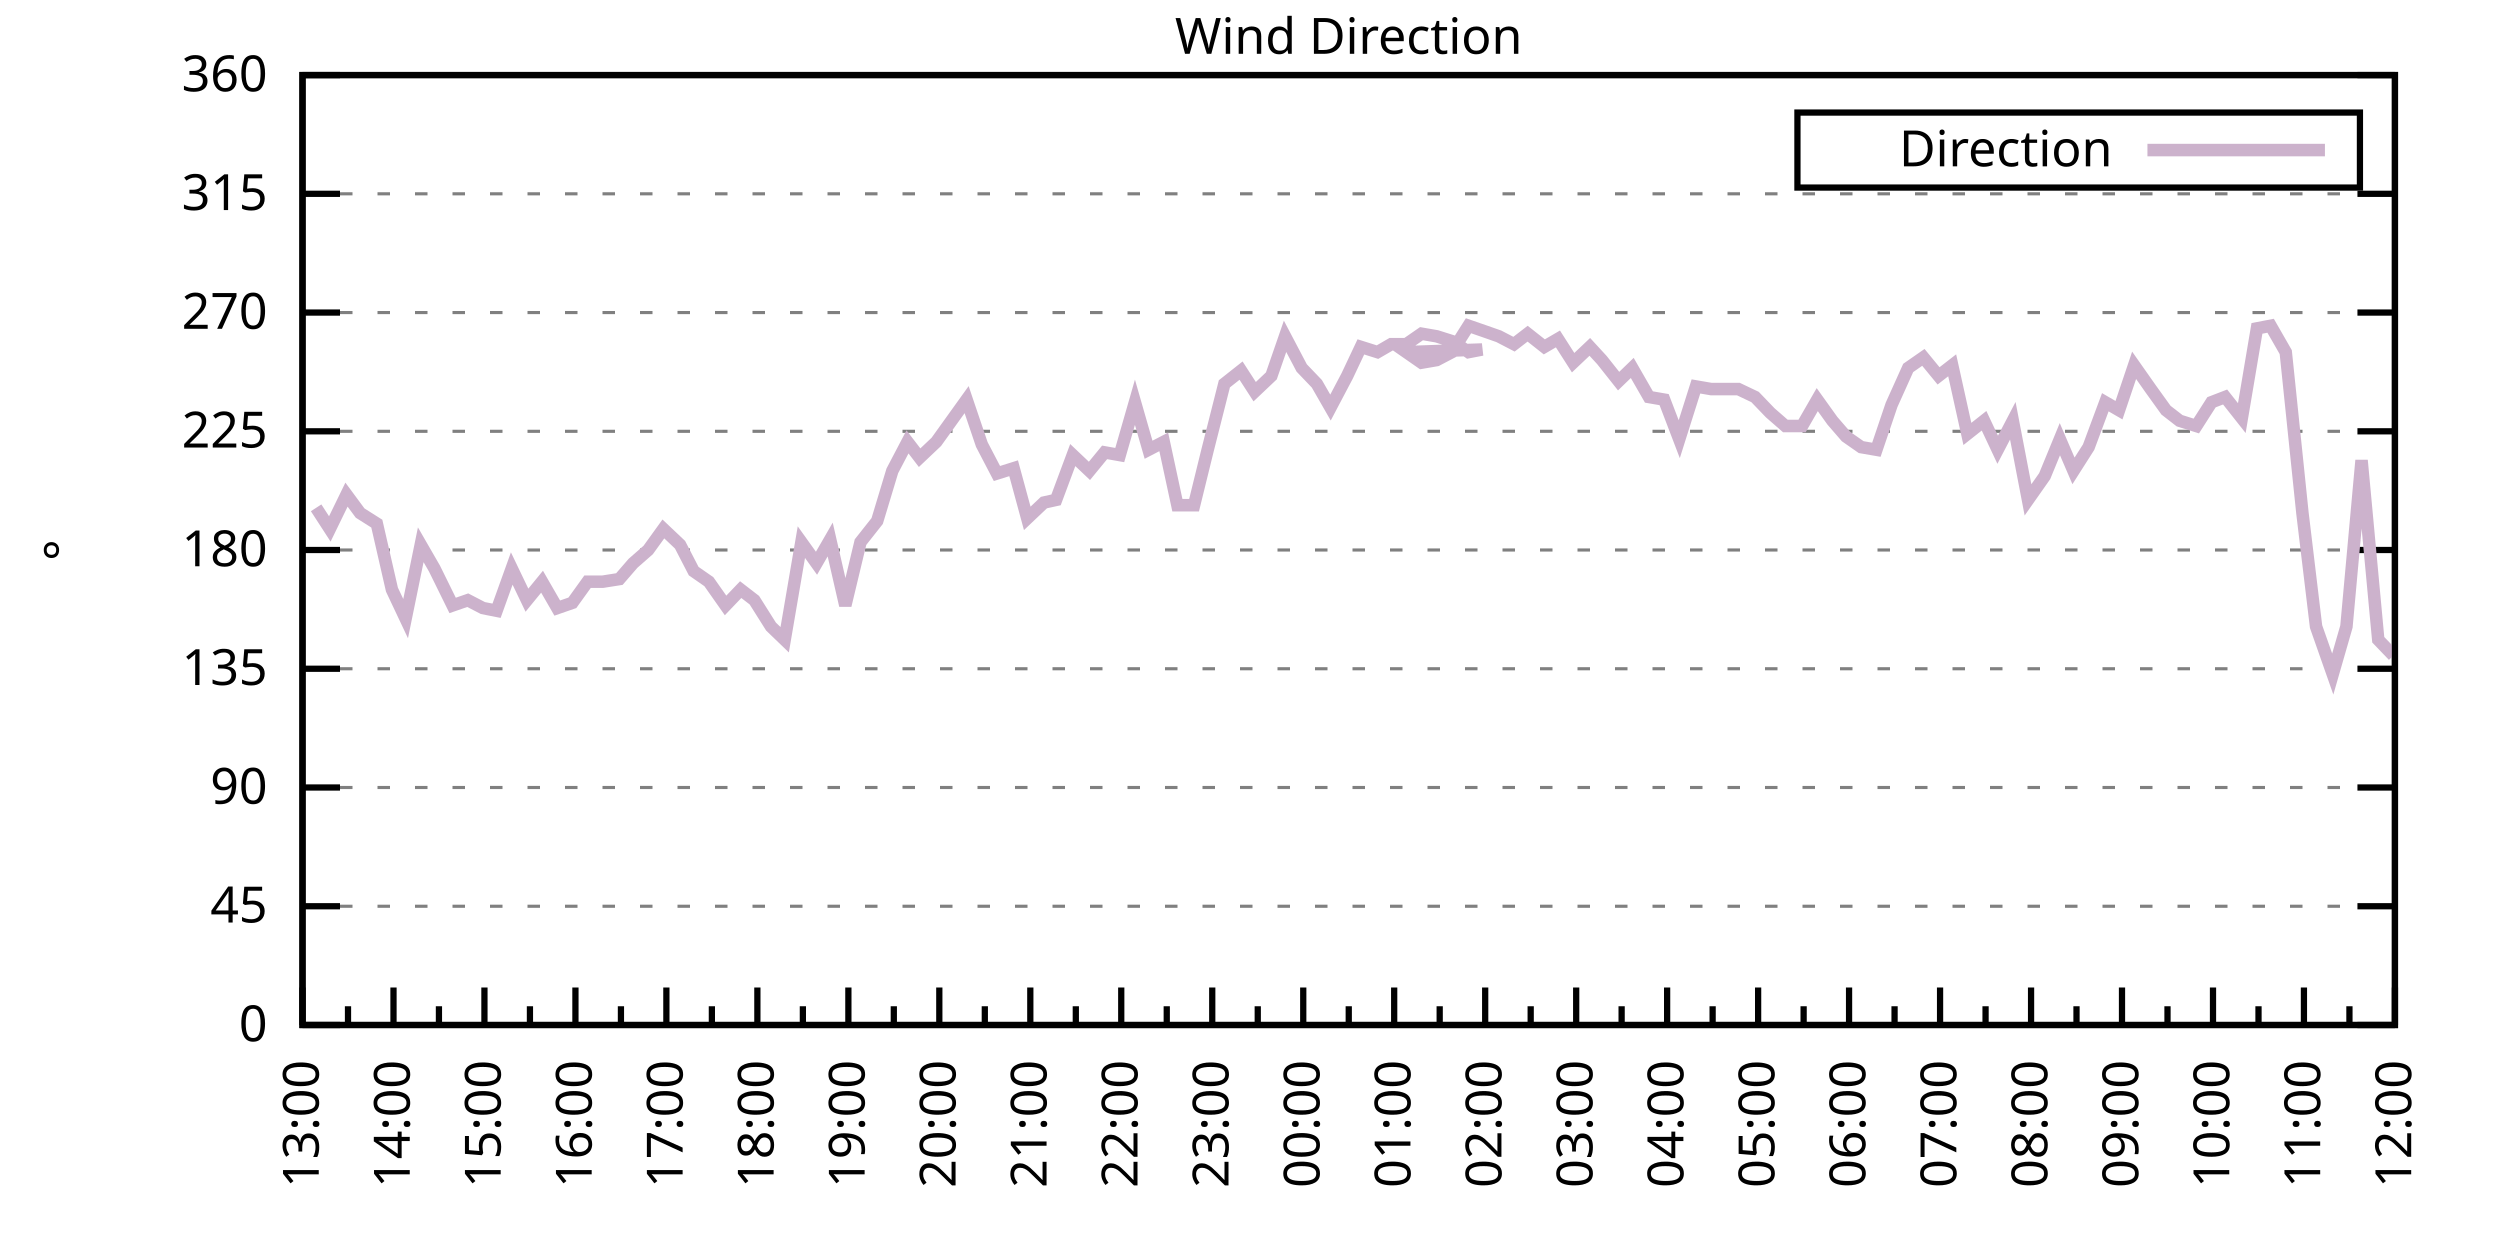
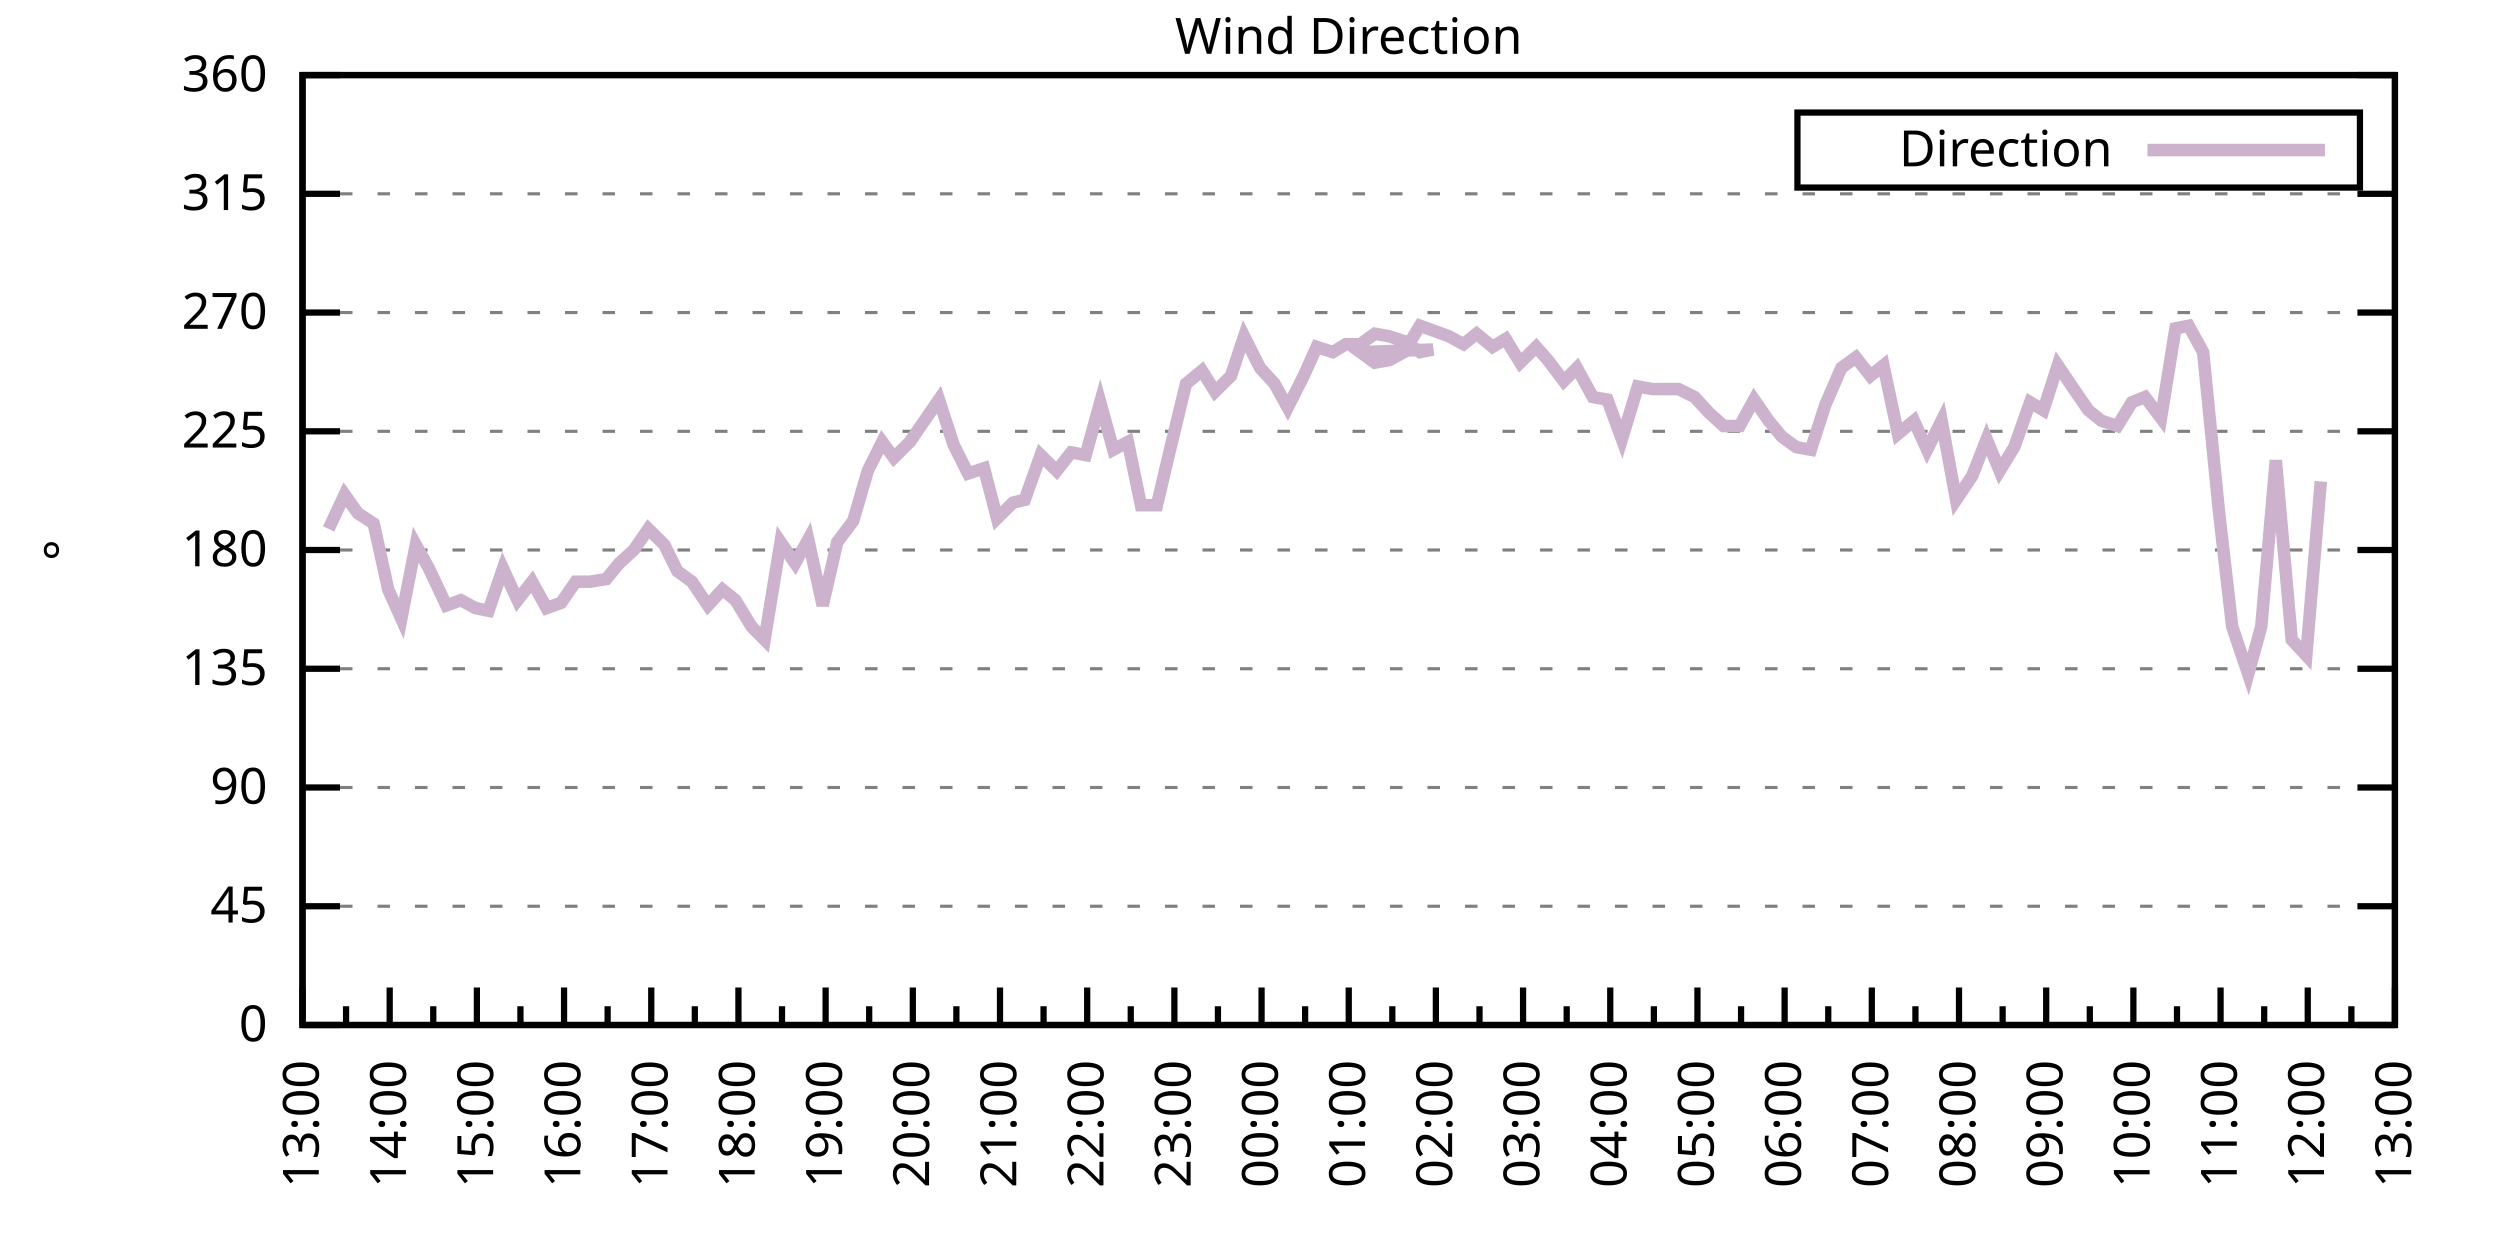
<svg xmlns="http://www.w3.org/2000/svg" xmlns:xlink="http://www.w3.org/1999/xlink" width="400" height="200" viewBox="0 0 400 200">
  <g id="gnuplot_canvas">
    <rect x="0" y="0" width="400" height="200" fill="none" />
    <defs>
      <circle id="gpDot" r="0.5" stroke-width="0.5" stroke="currentColor" />
      <path id="gpPt0" stroke-width="0.333" stroke="currentColor" d="M-1,0 h2 M0,-1 v2" />
      <path id="gpPt1" stroke-width="0.333" stroke="currentColor" d="M-1,-1 L1,1 M1,-1 L-1,1" />
      <path id="gpPt2" stroke-width="0.333" stroke="currentColor" d="M-1,0 L1,0 M0,-1 L0,1 M-1,-1 L1,1 M-1,1 L1,-1" />
      <rect id="gpPt3" stroke-width="0.333" stroke="currentColor" x="-1" y="-1" width="2" height="2" />
      <rect id="gpPt4" stroke-width="0.333" stroke="currentColor" fill="currentColor" x="-1" y="-1" width="2" height="2" />
      <circle id="gpPt5" stroke-width="0.333" stroke="currentColor" cx="0" cy="0" r="1" />
      <use xlink:href="#gpPt5" id="gpPt6" fill="currentColor" stroke="none" />
      <path id="gpPt7" stroke-width="0.333" stroke="currentColor" d="M0,-1.33 L-1.33,0.67 L1.33,0.67 z" />
      <use xlink:href="#gpPt7" id="gpPt8" fill="currentColor" stroke="none" />
      <use xlink:href="#gpPt7" id="gpPt9" stroke="currentColor" transform="rotate(180)" />
      <use xlink:href="#gpPt9" id="gpPt10" fill="currentColor" stroke="none" />
      <use xlink:href="#gpPt3" id="gpPt11" stroke="currentColor" transform="rotate(45)" />
      <use xlink:href="#gpPt11" id="gpPt12" fill="currentColor" stroke="none" />
      <path id="gpPt13" stroke-width="0.333" stroke="currentColor" d="M0,1.330 L1.265,0.411 L0.782,-1.067 L-0.782,-1.076 L-1.265,0.411 z" />
      <use xlink:href="#gpPt13" id="gpPt14" fill="currentColor" stroke="none" />
      <filter id="textbox" filterUnits="objectBoundingBox" x="0" y="0" height="1" width="1">
        <feFlood flood-color="white" flood-opacity="1" result="bgnd" />
        <feComposite in="SourceGraphic" in2="bgnd" operator="atop" />
      </filter>
      <filter id="greybox" filterUnits="objectBoundingBox" x="0" y="0" height="1" width="1">
        <feFlood flood-color="lightgrey" flood-opacity="1" result="grey" />
        <feComposite in="SourceGraphic" in2="grey" operator="atop" />
      </filter>
    </defs>
    <g fill="none" color="white" stroke="currentColor" stroke-width="1.00" stroke-linecap="butt" stroke-linejoin="miter">
</g>
    <g fill="none" color="black" stroke="currentColor" stroke-width="1.00" stroke-linecap="butt" stroke-linejoin="miter">
      <g stroke="none" shape-rendering="crispEdges">
        <polygon fill="rgb(255, 255, 255)" points="48.40,164.00 383.18,164.00 383.18,12.02 48.40,12.02 " />
      </g>
    </g>
    <g fill="none" color="black" stroke="currentColor" stroke-width="1.00" stroke-linecap="butt" stroke-linejoin="miter">
</g>
    <g fill="none" color="black" stroke="black" stroke-width="0.50" stroke-linecap="butt" stroke-linejoin="miter">
</g>
    <g fill="none" color="gray" stroke="currentColor" stroke-width="0.50" stroke-linecap="butt" stroke-linejoin="miter">
      <path stroke="gray" stroke-dasharray="2,4" class="gridline" d="M48.40,164.00 L383.19,164.00  " />
    </g>
    <g fill="none" color="gray" stroke="gray" stroke-width="1.00" stroke-linecap="butt" stroke-linejoin="miter">
</g>
    <g fill="none" color="black" stroke="currentColor" stroke-width="1.00" stroke-linecap="butt" stroke-linejoin="miter">
      <path stroke="black" d="M48.40,164.00 L54.40,164.00 M383.19,164.00 L377.19,164.00  " />
      <g transform="translate(42.80,166.60)" stroke="none" fill="black" font-family="Sans" font-size="8.00" text-anchor="end">
        <text>
          <tspan font-family="Sans"> 0</tspan>
        </text>
      </g>
    </g>
    <g fill="none" color="black" stroke="currentColor" stroke-width="1.00" stroke-linecap="butt" stroke-linejoin="miter">
</g>
    <g fill="none" color="black" stroke="black" stroke-width="0.50" stroke-linecap="butt" stroke-linejoin="miter">
</g>
    <g fill="none" color="gray" stroke="currentColor" stroke-width="0.50" stroke-linecap="butt" stroke-linejoin="miter">
      <path stroke="gray" stroke-dasharray="2,4" class="gridline" d="M48.40,145.00 L383.19,145.00  " />
    </g>
    <g fill="none" color="gray" stroke="gray" stroke-width="1.00" stroke-linecap="butt" stroke-linejoin="miter">
</g>
    <g fill="none" color="black" stroke="currentColor" stroke-width="1.00" stroke-linecap="butt" stroke-linejoin="miter">
      <path stroke="black" d="M48.40,145.00 L54.40,145.00 M383.19,145.00 L377.19,145.00  " />
      <g transform="translate(42.80,147.60)" stroke="none" fill="black" font-family="Sans" font-size="8.00" text-anchor="end">
        <text>
          <tspan font-family="Sans"> 45</tspan>
        </text>
      </g>
    </g>
    <g fill="none" color="black" stroke="currentColor" stroke-width="1.00" stroke-linecap="butt" stroke-linejoin="miter">
</g>
    <g fill="none" color="black" stroke="black" stroke-width="0.50" stroke-linecap="butt" stroke-linejoin="miter">
</g>
    <g fill="none" color="gray" stroke="currentColor" stroke-width="0.50" stroke-linecap="butt" stroke-linejoin="miter">
      <path stroke="gray" stroke-dasharray="2,4" class="gridline" d="M48.40,126.00 L383.19,126.00  " />
    </g>
    <g fill="none" color="gray" stroke="gray" stroke-width="1.00" stroke-linecap="butt" stroke-linejoin="miter">
</g>
    <g fill="none" color="black" stroke="currentColor" stroke-width="1.00" stroke-linecap="butt" stroke-linejoin="miter">
      <path stroke="black" d="M48.40,126.00 L54.40,126.00 M383.19,126.00 L377.19,126.00  " />
      <g transform="translate(42.80,128.60)" stroke="none" fill="black" font-family="Sans" font-size="8.00" text-anchor="end">
        <text>
          <tspan font-family="Sans"> 90</tspan>
        </text>
      </g>
    </g>
    <g fill="none" color="black" stroke="currentColor" stroke-width="1.00" stroke-linecap="butt" stroke-linejoin="miter">
</g>
    <g fill="none" color="black" stroke="black" stroke-width="0.50" stroke-linecap="butt" stroke-linejoin="miter">
</g>
    <g fill="none" color="gray" stroke="currentColor" stroke-width="0.50" stroke-linecap="butt" stroke-linejoin="miter">
      <path stroke="gray" stroke-dasharray="2,4" class="gridline" d="M48.40,107.00 L383.19,107.00  " />
    </g>
    <g fill="none" color="gray" stroke="gray" stroke-width="1.00" stroke-linecap="butt" stroke-linejoin="miter">
</g>
    <g fill="none" color="black" stroke="currentColor" stroke-width="1.00" stroke-linecap="butt" stroke-linejoin="miter">
      <path stroke="black" d="M48.40,107.00 L54.40,107.00 M383.19,107.00 L377.19,107.00  " />
      <g transform="translate(42.80,109.60)" stroke="none" fill="black" font-family="Sans" font-size="8.00" text-anchor="end">
        <text>
          <tspan font-family="Sans"> 135</tspan>
        </text>
      </g>
    </g>
    <g fill="none" color="black" stroke="currentColor" stroke-width="1.00" stroke-linecap="butt" stroke-linejoin="miter">
</g>
    <g fill="none" color="black" stroke="black" stroke-width="0.50" stroke-linecap="butt" stroke-linejoin="miter">
</g>
    <g fill="none" color="gray" stroke="currentColor" stroke-width="0.50" stroke-linecap="butt" stroke-linejoin="miter">
      <path stroke="gray" stroke-dasharray="2,4" class="gridline" d="M48.40,88.00 L383.19,88.00  " />
    </g>
    <g fill="none" color="gray" stroke="gray" stroke-width="1.00" stroke-linecap="butt" stroke-linejoin="miter">
</g>
    <g fill="none" color="black" stroke="currentColor" stroke-width="1.00" stroke-linecap="butt" stroke-linejoin="miter">
      <path stroke="black" d="M48.40,88.00 L54.40,88.00 M383.19,88.00 L377.19,88.00  " />
      <g transform="translate(42.80,90.60)" stroke="none" fill="black" font-family="Sans" font-size="8.00" text-anchor="end">
        <text>
          <tspan font-family="Sans"> 180</tspan>
        </text>
      </g>
    </g>
    <g fill="none" color="black" stroke="currentColor" stroke-width="1.00" stroke-linecap="butt" stroke-linejoin="miter">
</g>
    <g fill="none" color="black" stroke="black" stroke-width="0.50" stroke-linecap="butt" stroke-linejoin="miter">
</g>
    <g fill="none" color="gray" stroke="currentColor" stroke-width="0.50" stroke-linecap="butt" stroke-linejoin="miter">
      <path stroke="gray" stroke-dasharray="2,4" class="gridline" d="M48.40,69.01 L383.19,69.01  " />
    </g>
    <g fill="none" color="gray" stroke="gray" stroke-width="1.00" stroke-linecap="butt" stroke-linejoin="miter">
</g>
    <g fill="none" color="black" stroke="currentColor" stroke-width="1.00" stroke-linecap="butt" stroke-linejoin="miter">
      <path stroke="black" d="M48.40,69.01 L54.40,69.01 M383.19,69.01 L377.19,69.01  " />
      <g transform="translate(42.80,71.61)" stroke="none" fill="black" font-family="Sans" font-size="8.00" text-anchor="end">
        <text>
          <tspan font-family="Sans"> 225</tspan>
        </text>
      </g>
    </g>
    <g fill="none" color="black" stroke="currentColor" stroke-width="1.00" stroke-linecap="butt" stroke-linejoin="miter">
</g>
    <g fill="none" color="black" stroke="black" stroke-width="0.50" stroke-linecap="butt" stroke-linejoin="miter">
</g>
    <g fill="none" color="gray" stroke="currentColor" stroke-width="0.50" stroke-linecap="butt" stroke-linejoin="miter">
      <path stroke="gray" stroke-dasharray="2,4" class="gridline" d="M48.40,50.01 L383.19,50.01  " />
    </g>
    <g fill="none" color="gray" stroke="gray" stroke-width="1.00" stroke-linecap="butt" stroke-linejoin="miter">
</g>
    <g fill="none" color="black" stroke="currentColor" stroke-width="1.00" stroke-linecap="butt" stroke-linejoin="miter">
      <path stroke="black" d="M48.40,50.01 L54.40,50.01 M383.19,50.01 L377.19,50.01  " />
      <g transform="translate(42.80,52.61)" stroke="none" fill="black" font-family="Sans" font-size="8.00" text-anchor="end">
        <text>
          <tspan font-family="Sans"> 270</tspan>
        </text>
      </g>
    </g>
    <g fill="none" color="black" stroke="currentColor" stroke-width="1.00" stroke-linecap="butt" stroke-linejoin="miter">
</g>
    <g fill="none" color="black" stroke="black" stroke-width="0.50" stroke-linecap="butt" stroke-linejoin="miter">
</g>
    <g fill="none" color="gray" stroke="currentColor" stroke-width="0.50" stroke-linecap="butt" stroke-linejoin="miter">
      <path stroke="gray" stroke-dasharray="2,4" class="gridline" d="M48.40,31.01 L383.19,31.01  " />
    </g>
    <g fill="none" color="gray" stroke="gray" stroke-width="1.00" stroke-linecap="butt" stroke-linejoin="miter">
</g>
    <g fill="none" color="black" stroke="currentColor" stroke-width="1.00" stroke-linecap="butt" stroke-linejoin="miter">
      <path stroke="black" d="M48.40,31.01 L54.40,31.01 M383.19,31.01 L377.19,31.01  " />
      <g transform="translate(42.80,33.61)" stroke="none" fill="black" font-family="Sans" font-size="8.00" text-anchor="end">
        <text>
          <tspan font-family="Sans"> 315</tspan>
        </text>
      </g>
    </g>
    <g fill="none" color="black" stroke="currentColor" stroke-width="1.00" stroke-linecap="butt" stroke-linejoin="miter">
</g>
    <g fill="none" color="black" stroke="black" stroke-width="0.50" stroke-linecap="butt" stroke-linejoin="miter">
</g>
    <g fill="none" color="gray" stroke="currentColor" stroke-width="0.50" stroke-linecap="butt" stroke-linejoin="miter">
      <path stroke="gray" stroke-dasharray="2,4" class="gridline" d="M48.40,12.01 L383.19,12.01  " />
    </g>
    <g fill="none" color="gray" stroke="gray" stroke-width="1.00" stroke-linecap="butt" stroke-linejoin="miter">
</g>
    <g fill="none" color="black" stroke="currentColor" stroke-width="1.00" stroke-linecap="butt" stroke-linejoin="miter">
      <path stroke="black" d="M48.40,12.01 L54.40,12.01 M383.19,12.01 L377.19,12.01  " />
      <g transform="translate(42.80,14.61)" stroke="none" fill="black" font-family="Sans" font-size="8.00" text-anchor="end">
        <text>
          <tspan font-family="Sans"> 360</tspan>
        </text>
      </g>
    </g>
    <g fill="none" color="black" stroke="currentColor" stroke-width="1.00" stroke-linecap="butt" stroke-linejoin="miter">
      <path stroke="black" d="M48.40,164.00 L48.40,158.00  " />
      <g transform="translate(51.00,169.60) rotate(270)" stroke="none" fill="black" font-family="Sans" font-size="8.00" text-anchor="end">
        <text>
          <tspan font-family="Sans">13:00</tspan>
        </text>
      </g>
    </g>
    <g fill="none" color="black" stroke="currentColor" stroke-width="1.00" stroke-linecap="butt" stroke-linejoin="miter">
-       <path stroke="black" d="M55.68,164.00 L55.68,161.00 M62.96,164.00 L62.96,158.00  " />
-       <g transform="translate(65.56,169.60) rotate(270)" stroke="none" fill="black" font-family="Sans" font-size="8.00" text-anchor="end">
+       <path stroke="black" d="M55.37,164.00 L55.37,161.00 M62.35,164.00 L62.35,158.00  " />
+       <g transform="translate(64.95,169.60) rotate(270)" stroke="none" fill="black" font-family="Sans" font-size="8.00" text-anchor="end">
        <text>
          <tspan font-family="Sans">14:00</tspan>
        </text>
      </g>
    </g>
    <g fill="none" color="black" stroke="currentColor" stroke-width="1.00" stroke-linecap="butt" stroke-linejoin="miter">
-       <path stroke="black" d="M70.23,164.00 L70.23,161.00 M77.51,164.00 L77.51,158.00  " />
-       <g transform="translate(80.11,169.60) rotate(270)" stroke="none" fill="black" font-family="Sans" font-size="8.00" text-anchor="end">
+       <path stroke="black" d="M69.32,164.00 L69.32,161.00 M76.30,164.00 L76.30,158.00  " />
+       <g transform="translate(78.90,169.60) rotate(270)" stroke="none" fill="black" font-family="Sans" font-size="8.00" text-anchor="end">
        <text>
          <tspan font-family="Sans">15:00</tspan>
        </text>
      </g>
    </g>
    <g fill="none" color="black" stroke="currentColor" stroke-width="1.00" stroke-linecap="butt" stroke-linejoin="miter">
-       <path stroke="black" d="M84.79,164.00 L84.79,161.00 M92.07,164.00 L92.07,158.00  " />
-       <g transform="translate(94.67,169.60) rotate(270)" stroke="none" fill="black" font-family="Sans" font-size="8.00" text-anchor="end">
+       <path stroke="black" d="M83.27,164.00 L83.27,161.00 M90.25,164.00 L90.25,158.00  " />
+       <g transform="translate(92.85,169.60) rotate(270)" stroke="none" fill="black" font-family="Sans" font-size="8.00" text-anchor="end">
        <text>
          <tspan font-family="Sans">16:00</tspan>
        </text>
      </g>
    </g>
    <g fill="none" color="black" stroke="currentColor" stroke-width="1.00" stroke-linecap="butt" stroke-linejoin="miter">
-       <path stroke="black" d="M99.35,164.00 L99.35,161.00 M106.62,164.00 L106.62,158.00  " />
-       <g transform="translate(109.22,169.60) rotate(270)" stroke="none" fill="black" font-family="Sans" font-size="8.00" text-anchor="end">
+       <path stroke="black" d="M97.22,164.00 L97.22,161.00 M104.20,164.00 L104.20,158.00  " />
+       <g transform="translate(106.80,169.60) rotate(270)" stroke="none" fill="black" font-family="Sans" font-size="8.00" text-anchor="end">
        <text>
          <tspan font-family="Sans">17:00</tspan>
        </text>
      </g>
    </g>
    <g fill="none" color="black" stroke="currentColor" stroke-width="1.00" stroke-linecap="butt" stroke-linejoin="miter">
-       <path stroke="black" d="M113.90,164.00 L113.90,161.00 M121.18,164.00 L121.18,158.00  " />
-       <g transform="translate(123.78,169.60) rotate(270)" stroke="none" fill="black" font-family="Sans" font-size="8.00" text-anchor="end">
+       <path stroke="black" d="M111.17,164.00 L111.17,161.00 M118.15,164.00 L118.15,158.00  " />
+       <g transform="translate(120.75,169.60) rotate(270)" stroke="none" fill="black" font-family="Sans" font-size="8.00" text-anchor="end">
        <text>
          <tspan font-family="Sans">18:00</tspan>
        </text>
      </g>
    </g>
    <g fill="none" color="black" stroke="currentColor" stroke-width="1.00" stroke-linecap="butt" stroke-linejoin="miter">
-       <path stroke="black" d="M128.46,164.00 L128.46,161.00 M135.74,164.00 L135.74,158.00  " />
-       <g transform="translate(138.34,169.60) rotate(270)" stroke="none" fill="black" font-family="Sans" font-size="8.00" text-anchor="end">
+       <path stroke="black" d="M125.12,164.00 L125.12,161.00 M132.10,164.00 L132.10,158.00  " />
+       <g transform="translate(134.70,169.60) rotate(270)" stroke="none" fill="black" font-family="Sans" font-size="8.00" text-anchor="end">
        <text>
          <tspan font-family="Sans">19:00</tspan>
        </text>
      </g>
    </g>
    <g fill="none" color="black" stroke="currentColor" stroke-width="1.00" stroke-linecap="butt" stroke-linejoin="miter">
-       <path stroke="black" d="M143.01,164.00 L143.01,161.00 M150.29,164.00 L150.29,158.00  " />
-       <g transform="translate(152.89,169.60) rotate(270)" stroke="none" fill="black" font-family="Sans" font-size="8.00" text-anchor="end">
+       <path stroke="black" d="M139.07,164.00 L139.07,161.00 M146.05,164.00 L146.05,158.00  " />
+       <g transform="translate(148.65,169.60) rotate(270)" stroke="none" fill="black" font-family="Sans" font-size="8.00" text-anchor="end">
        <text>
          <tspan font-family="Sans">20:00</tspan>
        </text>
      </g>
    </g>
    <g fill="none" color="black" stroke="currentColor" stroke-width="1.00" stroke-linecap="butt" stroke-linejoin="miter">
-       <path stroke="black" d="M157.57,164.00 L157.57,161.00 M164.85,164.00 L164.85,158.00  " />
-       <g transform="translate(167.45,169.60) rotate(270)" stroke="none" fill="black" font-family="Sans" font-size="8.00" text-anchor="end">
+       <path stroke="black" d="M153.02,164.00 L153.02,161.00 M160.00,164.00 L160.00,158.00  " />
+       <g transform="translate(162.60,169.60) rotate(270)" stroke="none" fill="black" font-family="Sans" font-size="8.00" text-anchor="end">
        <text>
          <tspan font-family="Sans">21:00</tspan>
        </text>
      </g>
    </g>
    <g fill="none" color="black" stroke="currentColor" stroke-width="1.00" stroke-linecap="butt" stroke-linejoin="miter">
-       <path stroke="black" d="M172.13,164.00 L172.13,161.00 M179.40,164.00 L179.40,158.00  " />
-       <g transform="translate(182.00,169.60) rotate(270)" stroke="none" fill="black" font-family="Sans" font-size="8.00" text-anchor="end">
+       <path stroke="black" d="M166.97,164.00 L166.97,161.00 M173.95,164.00 L173.95,158.00  " />
+       <g transform="translate(176.55,169.60) rotate(270)" stroke="none" fill="black" font-family="Sans" font-size="8.00" text-anchor="end">
        <text>
          <tspan font-family="Sans">22:00</tspan>
        </text>
      </g>
    </g>
    <g fill="none" color="black" stroke="currentColor" stroke-width="1.00" stroke-linecap="butt" stroke-linejoin="miter">
-       <path stroke="black" d="M186.68,164.00 L186.68,161.00 M193.96,164.00 L193.96,158.00  " />
-       <g transform="translate(196.56,169.60) rotate(270)" stroke="none" fill="black" font-family="Sans" font-size="8.00" text-anchor="end">
+       <path stroke="black" d="M180.92,164.00 L180.92,161.00 M187.90,164.00 L187.90,158.00  " />
+       <g transform="translate(190.50,169.60) rotate(270)" stroke="none" fill="black" font-family="Sans" font-size="8.00" text-anchor="end">
        <text>
          <tspan font-family="Sans">23:00</tspan>
        </text>
      </g>
    </g>
    <g fill="none" color="black" stroke="currentColor" stroke-width="1.00" stroke-linecap="butt" stroke-linejoin="miter">
-       <path stroke="black" d="M201.24,164.00 L201.24,161.00 M208.52,164.00 L208.52,158.00  " />
-       <g transform="translate(211.12,169.60) rotate(270)" stroke="none" fill="black" font-family="Sans" font-size="8.00" text-anchor="end">
+       <path stroke="black" d="M194.87,164.00 L194.87,161.00 M201.85,164.00 L201.85,158.00  " />
+       <g transform="translate(204.45,169.60) rotate(270)" stroke="none" fill="black" font-family="Sans" font-size="8.00" text-anchor="end">
        <text>
          <tspan font-family="Sans">00:00</tspan>
        </text>
      </g>
    </g>
    <g fill="none" color="black" stroke="currentColor" stroke-width="1.00" stroke-linecap="butt" stroke-linejoin="miter">
-       <path stroke="black" d="M215.80,164.00 L215.80,161.00 M223.07,164.00 L223.07,158.00  " />
-       <g transform="translate(225.67,169.60) rotate(270)" stroke="none" fill="black" font-family="Sans" font-size="8.00" text-anchor="end">
+       <path stroke="black" d="M208.82,164.00 L208.82,161.00 M215.80,164.00 L215.80,158.00  " />
+       <g transform="translate(218.40,169.60) rotate(270)" stroke="none" fill="black" font-family="Sans" font-size="8.00" text-anchor="end">
        <text>
          <tspan font-family="Sans">01:00</tspan>
        </text>
      </g>
    </g>
    <g fill="none" color="black" stroke="currentColor" stroke-width="1.00" stroke-linecap="butt" stroke-linejoin="miter">
-       <path stroke="black" d="M230.35,164.00 L230.35,161.00 M237.63,164.00 L237.63,158.00  " />
-       <g transform="translate(240.23,169.60) rotate(270)" stroke="none" fill="black" font-family="Sans" font-size="8.00" text-anchor="end">
+       <path stroke="black" d="M222.77,164.00 L222.77,161.00 M229.74,164.00 L229.74,158.00  " />
+       <g transform="translate(232.34,169.60) rotate(270)" stroke="none" fill="black" font-family="Sans" font-size="8.00" text-anchor="end">
        <text>
          <tspan font-family="Sans">02:00</tspan>
        </text>
      </g>
    </g>
    <g fill="none" color="black" stroke="currentColor" stroke-width="1.00" stroke-linecap="butt" stroke-linejoin="miter">
-       <path stroke="black" d="M244.91,164.00 L244.91,161.00 M252.19,164.00 L252.19,158.00  " />
-       <g transform="translate(254.79,169.60) rotate(270)" stroke="none" fill="black" font-family="Sans" font-size="8.00" text-anchor="end">
+       <path stroke="black" d="M236.72,164.00 L236.72,161.00 M243.69,164.00 L243.69,158.00  " />
+       <g transform="translate(246.29,169.60) rotate(270)" stroke="none" fill="black" font-family="Sans" font-size="8.00" text-anchor="end">
        <text>
          <tspan font-family="Sans">03:00</tspan>
        </text>
      </g>
    </g>
    <g fill="none" color="black" stroke="currentColor" stroke-width="1.00" stroke-linecap="butt" stroke-linejoin="miter">
-       <path stroke="black" d="M259.46,164.00 L259.46,161.00 M266.74,164.00 L266.74,158.00  " />
-       <g transform="translate(269.34,169.60) rotate(270)" stroke="none" fill="black" font-family="Sans" font-size="8.00" text-anchor="end">
+       <path stroke="black" d="M250.67,164.00 L250.67,161.00 M257.64,164.00 L257.64,158.00  " />
+       <g transform="translate(260.24,169.60) rotate(270)" stroke="none" fill="black" font-family="Sans" font-size="8.00" text-anchor="end">
        <text>
          <tspan font-family="Sans">04:00</tspan>
        </text>
      </g>
    </g>
    <g fill="none" color="black" stroke="currentColor" stroke-width="1.00" stroke-linecap="butt" stroke-linejoin="miter">
-       <path stroke="black" d="M274.02,164.00 L274.02,161.00 M281.30,164.00 L281.30,158.00  " />
-       <g transform="translate(283.90,169.60) rotate(270)" stroke="none" fill="black" font-family="Sans" font-size="8.00" text-anchor="end">
+       <path stroke="black" d="M264.62,164.00 L264.62,161.00 M271.59,164.00 L271.59,158.00  " />
+       <g transform="translate(274.19,169.60) rotate(270)" stroke="none" fill="black" font-family="Sans" font-size="8.00" text-anchor="end">
        <text>
          <tspan font-family="Sans">05:00</tspan>
        </text>
      </g>
    </g>
    <g fill="none" color="black" stroke="currentColor" stroke-width="1.00" stroke-linecap="butt" stroke-linejoin="miter">
-       <path stroke="black" d="M288.58,164.00 L288.58,161.00 M295.85,164.00 L295.85,158.00  " />
-       <g transform="translate(298.45,169.60) rotate(270)" stroke="none" fill="black" font-family="Sans" font-size="8.00" text-anchor="end">
+       <path stroke="black" d="M278.57,164.00 L278.57,161.00 M285.54,164.00 L285.54,158.00  " />
+       <g transform="translate(288.14,169.60) rotate(270)" stroke="none" fill="black" font-family="Sans" font-size="8.00" text-anchor="end">
        <text>
          <tspan font-family="Sans">06:00</tspan>
        </text>
      </g>
    </g>
    <g fill="none" color="black" stroke="currentColor" stroke-width="1.00" stroke-linecap="butt" stroke-linejoin="miter">
-       <path stroke="black" d="M303.13,164.00 L303.13,161.00 M310.41,164.00 L310.41,158.00  " />
-       <g transform="translate(313.01,169.60) rotate(270)" stroke="none" fill="black" font-family="Sans" font-size="8.00" text-anchor="end">
+       <path stroke="black" d="M292.52,164.00 L292.52,161.00 M299.49,164.00 L299.49,158.00  " />
+       <g transform="translate(302.09,169.60) rotate(270)" stroke="none" fill="black" font-family="Sans" font-size="8.00" text-anchor="end">
        <text>
          <tspan font-family="Sans">07:00</tspan>
        </text>
      </g>
    </g>
    <g fill="none" color="black" stroke="currentColor" stroke-width="1.00" stroke-linecap="butt" stroke-linejoin="miter">
-       <path stroke="black" d="M317.69,164.00 L317.69,161.00 M324.97,164.00 L324.97,158.00  " />
-       <g transform="translate(327.57,169.60) rotate(270)" stroke="none" fill="black" font-family="Sans" font-size="8.00" text-anchor="end">
+       <path stroke="black" d="M306.47,164.00 L306.47,161.00 M313.44,164.00 L313.44,158.00  " />
+       <g transform="translate(316.04,169.60) rotate(270)" stroke="none" fill="black" font-family="Sans" font-size="8.00" text-anchor="end">
        <text>
          <tspan font-family="Sans">08:00</tspan>
        </text>
      </g>
    </g>
    <g fill="none" color="black" stroke="currentColor" stroke-width="1.00" stroke-linecap="butt" stroke-linejoin="miter">
-       <path stroke="black" d="M332.24,164.00 L332.24,161.00 M339.52,164.00 L339.52,158.00  " />
-       <g transform="translate(342.12,169.60) rotate(270)" stroke="none" fill="black" font-family="Sans" font-size="8.00" text-anchor="end">
+       <path stroke="black" d="M320.42,164.00 L320.42,161.00 M327.39,164.00 L327.39,158.00  " />
+       <g transform="translate(329.99,169.60) rotate(270)" stroke="none" fill="black" font-family="Sans" font-size="8.00" text-anchor="end">
        <text>
          <tspan font-family="Sans">09:00</tspan>
        </text>
      </g>
    </g>
    <g fill="none" color="black" stroke="currentColor" stroke-width="1.00" stroke-linecap="butt" stroke-linejoin="miter">
-       <path stroke="black" d="M346.80,164.00 L346.80,161.00 M354.08,164.00 L354.08,158.00  " />
-       <g transform="translate(356.68,169.60) rotate(270)" stroke="none" fill="black" font-family="Sans" font-size="8.00" text-anchor="end">
+       <path stroke="black" d="M334.37,164.00 L334.37,161.00 M341.34,164.00 L341.34,158.00  " />
+       <g transform="translate(343.94,169.60) rotate(270)" stroke="none" fill="black" font-family="Sans" font-size="8.00" text-anchor="end">
        <text>
          <tspan font-family="Sans">10:00</tspan>
        </text>
      </g>
    </g>
    <g fill="none" color="black" stroke="currentColor" stroke-width="1.00" stroke-linecap="butt" stroke-linejoin="miter">
-       <path stroke="black" d="M361.36,164.00 L361.36,161.00 M368.63,164.00 L368.63,158.00  " />
-       <g transform="translate(371.23,169.60) rotate(270)" stroke="none" fill="black" font-family="Sans" font-size="8.00" text-anchor="end">
+       <path stroke="black" d="M348.32,164.00 L348.32,161.00 M355.29,164.00 L355.29,158.00  " />
+       <g transform="translate(357.89,169.60) rotate(270)" stroke="none" fill="black" font-family="Sans" font-size="8.00" text-anchor="end">
        <text>
          <tspan font-family="Sans">11:00</tspan>
        </text>
      </g>
    </g>
    <g fill="none" color="black" stroke="currentColor" stroke-width="1.00" stroke-linecap="butt" stroke-linejoin="miter">
-       <path stroke="black" d="M375.91,164.00 L375.91,161.00 M383.19,164.00 L383.19,158.00  " />
+       <path stroke="black" d="M362.27,164.00 L362.27,161.00 M369.24,164.00 L369.24,158.00  " />
+       <g transform="translate(371.84,169.60) rotate(270)" stroke="none" fill="black" font-family="Sans" font-size="8.00" text-anchor="end">
+         <text>
+           <tspan font-family="Sans">12:00</tspan>
+         </text>
+       </g>
+     </g>
+     <g fill="none" color="black" stroke="currentColor" stroke-width="1.00" stroke-linecap="butt" stroke-linejoin="miter">
+       <path stroke="black" d="M376.22,164.00 L376.22,161.00 M383.19,164.00 L383.19,158.00  " />
      <g transform="translate(385.79,169.60) rotate(270)" stroke="none" fill="black" font-family="Sans" font-size="8.00" text-anchor="end">
        <text>
-           <tspan font-family="Sans">12:00</tspan>
+           <tspan font-family="Sans">13:00</tspan>
        </text>
      </g>
    </g>
    <g fill="none" color="black" stroke="currentColor" stroke-width="1.00" stroke-linecap="butt" stroke-linejoin="miter">
</g>
    <g fill="none" color="black" stroke="currentColor" stroke-width="1.00" stroke-linecap="butt" stroke-linejoin="miter">
      <path stroke="black" d="M48.40,12.01 L48.40,164.00 L383.19,164.00 L383.19,12.01 L48.40,12.01 Z  " />
    </g>
    <g fill="none" color="black" stroke="currentColor" stroke-width="1.00" stroke-linecap="butt" stroke-linejoin="miter">
      <g transform="translate(12.80,88.01) rotate(270)" stroke="none" fill="black" font-family="Sans" font-size="8.00" text-anchor="middle">
        <text>
          <tspan font-family="Sans">°</tspan>
        </text>
      </g>
    </g>
    <g fill="none" color="black" stroke="currentColor" stroke-width="1.00" stroke-linecap="butt" stroke-linejoin="miter">
</g>
    <g fill="none" color="black" stroke="currentColor" stroke-width="1.00" stroke-linecap="butt" stroke-linejoin="miter">
      <path stroke="black" d="M287.59,30.01 L287.59,18.01 L377.59,18.01 L377.59,30.01 L287.59,30.01 Z  " />
    </g>
    <g id="Wind_direction_plot_1">
      <g fill="none" color="white" stroke="black" stroke-width="2.00" stroke-linecap="butt" stroke-linejoin="miter">
</g>
      <g fill="none" color="black" stroke="currentColor" stroke-width="2.00" stroke-linecap="butt" stroke-linejoin="miter">
        <g transform="translate(337.99,26.61)" stroke="none" fill="black" font-family="Sans" font-size="8.00" text-anchor="end">
          <text>
            <tspan font-family="Sans">Direction</tspan>
          </text>
        </g>
      </g>
      <g fill="none" color="black" stroke="currentColor" stroke-width="2.00" stroke-linecap="butt" stroke-linejoin="miter">
-         <path stroke="rgb(204, 178, 204)" d="M343.59,24.01 L371.99,24.01 M50.58,81.25 L52.77,84.63 L55.44,79.14 L57.62,82.09 L60.29,83.78 L62.71,94.34   L64.90,98.98 L67.32,87.16 L69.51,90.96 L72.42,96.87 L74.84,96.03 L77.27,97.29 L79.45,97.72 L81.88,90.96   L84.31,96.03 L86.73,93.07 L89.16,97.29 L91.58,96.45 L94.01,93.07 L96.44,93.07 L99.10,92.65 L101.29,90.12   L103.71,88.00 L106.14,84.63 L108.81,87.16 L110.99,91.38 L113.42,93.07 L116.09,96.87 L118.51,94.34 L120.70,96.03   L123.36,100.25 L125.55,102.36 L128.22,86.74 L130.64,90.12 L132.83,86.32 L135.25,96.87 L137.68,86.74 L140.35,83.36   L142.77,75.34 L145.20,70.70 L147.14,73.23 L149.81,70.70 L154.66,63.94 L157.09,71.12 L159.51,75.76 L162.18,74.92   L164.36,82.94 L167.03,80.41 L168.97,79.98 L171.64,72.81 L174.31,75.34 L176.74,72.38 L179.16,72.81 L181.59,64.36   L183.77,71.96 L186.20,70.70 L188.38,80.83 L191.05,80.83 L193.23,71.96 L195.90,61.41 L198.57,59.30 L200.75,62.67   L203.42,60.14 L205.61,53.81 L208.27,58.87 L210.70,61.41 L212.88,65.21 L215.55,60.14 L217.74,55.50 L220.40,56.34   L222.59,55.07 L225.01,55.07 L227.44,53.39 L229.87,53.81 L232.53,54.65 L234.96,56.34 L237.14,55.92 L225.01,56.34   L227.44,58.03 L229.87,57.61 L232.29,56.34 L234.96,52.12 L237.39,52.96 L239.81,53.81 L242.24,55.07 L244.42,53.39   L247.09,55.50 L249.27,54.23 L251.70,58.03 L254.37,55.50 L256.31,57.61 L258.98,60.98 L261.16,58.87 L263.83,63.52   L266.26,63.94 L268.68,70.27 L271.35,61.83 L273.78,62.25 L276.20,62.25 L278.14,62.25 L280.81,63.52 L283.24,66.05   L285.66,68.16 L288.33,68.16 L290.76,63.94 L293.18,67.32 L295.37,69.85 L297.79,71.54 L300.22,71.96 L302.65,64.78   L305.31,58.87 L307.74,57.18 L310.17,60.14 L312.35,58.45 L314.78,69.43 L317.45,67.32 L319.63,71.96 L322.05,67.32   L324.48,79.98 L327.15,76.18 L329.58,70.27 L331.76,75.34 L334.18,71.54 L336.85,64.36 L339.04,65.63 L341.46,58.45   L344.13,62.25 L346.56,65.63 L348.74,67.32 L351.41,68.16 L353.84,64.36 L356.02,63.52 L358.69,66.90 L361.11,52.54   L363.30,52.12 L365.72,56.34 L368.39,82.09 L370.57,100.25 L373.24,107.85 L375.43,100.25 L377.85,73.65 L380.52,102.36   L382.95,104.89  " />
+         <path stroke="rgb(204, 178, 204)" d="M343.59,24.01 L371.99,24.01 M52.58,84.63 L55.14,79.14 L57.23,82.09 L59.79,83.78 L62.12,94.34 L64.21,98.98   L66.53,87.16 L68.63,90.96 L71.42,96.87 L73.74,96.03 L76.07,97.29 L78.16,97.72 L80.48,90.96 L82.81,96.03   L85.13,93.07 L87.46,97.29 L89.78,96.45 L92.11,93.07 L94.43,93.07 L96.99,92.65 L99.08,90.12 L101.41,88.00   L103.73,84.63 L106.29,87.16 L108.38,91.38 L110.71,93.07 L113.27,96.87 L115.59,94.34 L117.68,96.03 L120.24,100.25   L122.33,102.36 L124.89,86.74 L127.22,90.12 L129.31,86.32 L131.63,96.87 L133.96,86.74 L136.51,83.36 L138.84,75.34   L141.16,70.70 L143.02,73.23 L145.58,70.70 L150.23,63.94 L152.56,71.12 L154.88,75.76 L157.44,74.92 L159.53,82.94   L162.09,80.41 L163.95,79.98 L166.51,72.81 L169.06,75.34 L171.39,72.38 L173.71,72.81 L176.04,64.36 L178.13,71.96   L180.46,70.70 L182.55,80.83 L185.11,80.83 L187.20,71.96 L189.76,61.41 L192.31,59.30 L194.41,62.67 L196.96,60.14   L199.06,53.81 L201.61,58.87 L203.94,61.41 L206.03,65.21 L208.59,60.14 L210.68,55.50 L213.24,56.34 L215.33,55.07   L217.65,55.07 L219.98,53.39 L222.30,53.81 L224.86,54.65 L227.19,56.34 L229.28,55.92 L217.65,56.34 L219.98,58.03   L222.30,57.61 L224.63,56.34 L227.19,52.12 L229.51,52.96 L231.84,53.81 L234.16,55.07 L236.25,53.39 L238.81,55.50   L240.90,54.23 L243.23,58.03 L245.79,55.50 L247.65,57.61 L250.20,60.98 L252.30,58.87 L254.85,63.52 L257.18,63.94   L259.50,70.27 L262.06,61.83 L264.39,62.25 L266.71,62.25 L268.57,62.25 L271.13,63.52 L273.45,66.05 L275.78,68.16   L278.34,68.16 L280.66,63.94 L282.99,67.32 L285.08,69.85 L287.40,71.54 L289.73,71.96 L292.05,64.78 L294.61,58.87   L296.94,57.18 L299.26,60.14 L301.35,58.45 L303.68,69.43 L306.23,67.32 L308.33,71.96 L310.65,67.32 L312.98,79.98   L315.53,76.18 L317.86,70.27 L319.95,75.34 L322.28,71.54 L324.83,64.36 L326.93,65.63 L329.25,58.45 L331.81,62.25   L334.13,65.63 L336.23,67.32 L338.78,68.16 L341.11,64.36 L343.20,63.52 L345.76,66.90 L348.08,52.54 L350.18,52.12   L352.50,56.34 L355.06,82.09 L357.15,100.25 L359.71,107.85 L361.80,100.25 L364.13,73.65 L366.68,102.36 L369.01,104.89   L371.33,77.03  " />
      </g>
    </g>
    <g fill="none" color="black" stroke="currentColor" stroke-width="2.00" stroke-linecap="butt" stroke-linejoin="miter">
</g>
    <g fill="none" color="black" stroke="black" stroke-width="1.00" stroke-linecap="butt" stroke-linejoin="miter">
</g>
    <g fill="none" color="black" stroke="currentColor" stroke-width="1.00" stroke-linecap="butt" stroke-linejoin="miter">
      <path stroke="black" d="M48.40,12.01 L48.40,164.00 L383.19,164.00 L383.19,12.01 L48.40,12.01 Z  " />
    </g>
    <g fill="none" color="black" stroke="currentColor" stroke-width="1.00" stroke-linecap="butt" stroke-linejoin="miter">
      <g transform="translate(215.79,8.61)" stroke="none" fill="black" font-family="Sans" font-size="8.00" text-anchor="middle">
        <text>
          <tspan font-family="Sans">Wind Direction</tspan>
        </text>
      </g>
    </g>
    <g fill="none" color="black" stroke="currentColor" stroke-width="1.00" stroke-linecap="butt" stroke-linejoin="miter">
</g>
  </g>
</svg>
